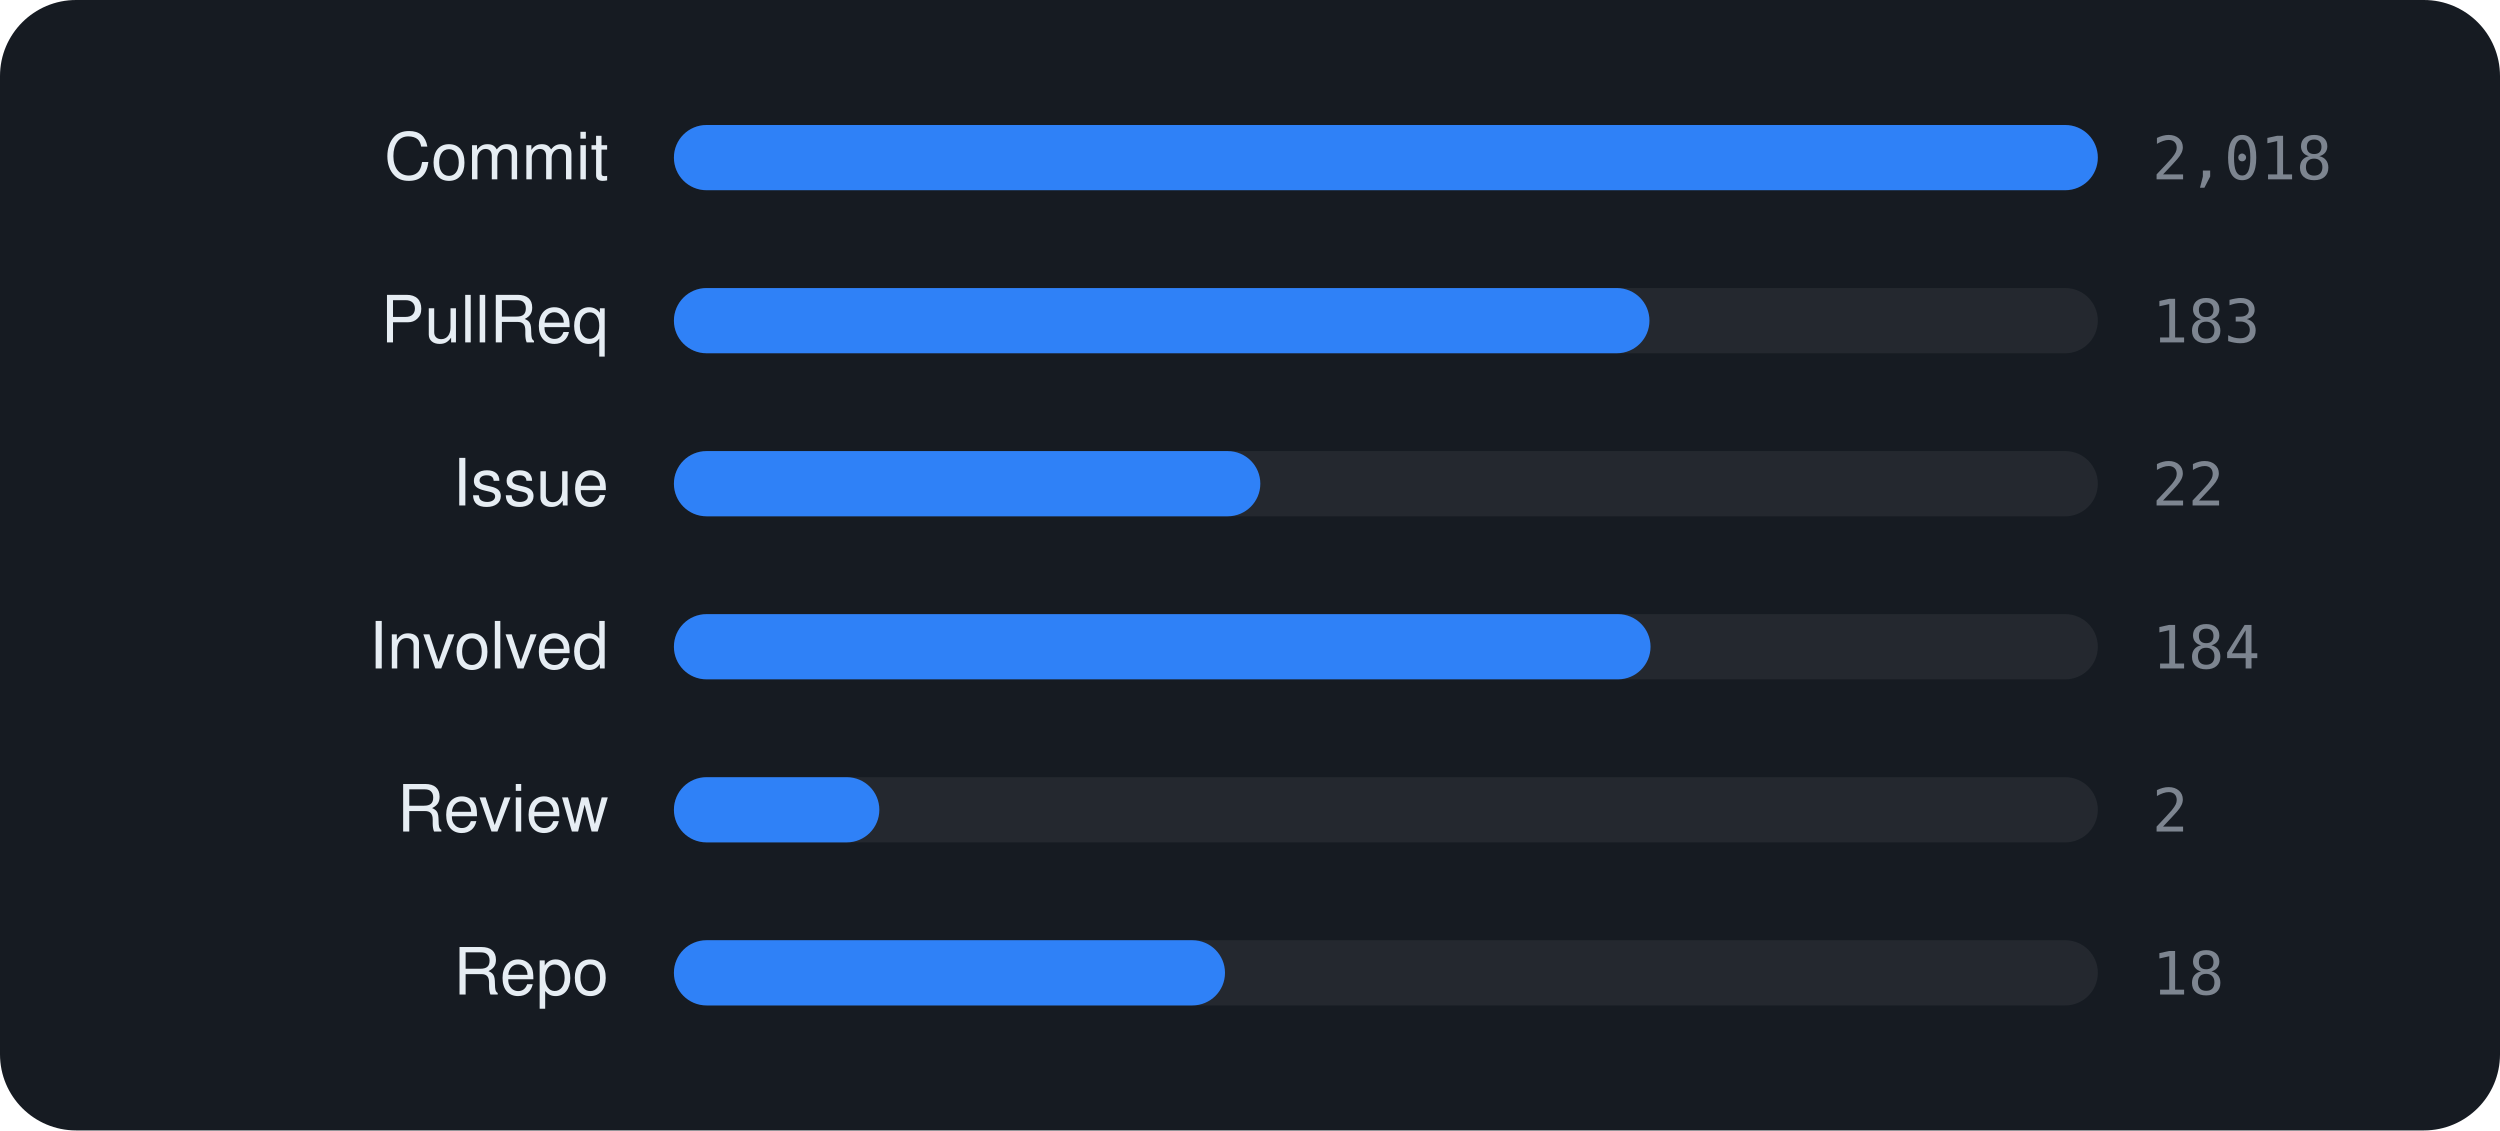
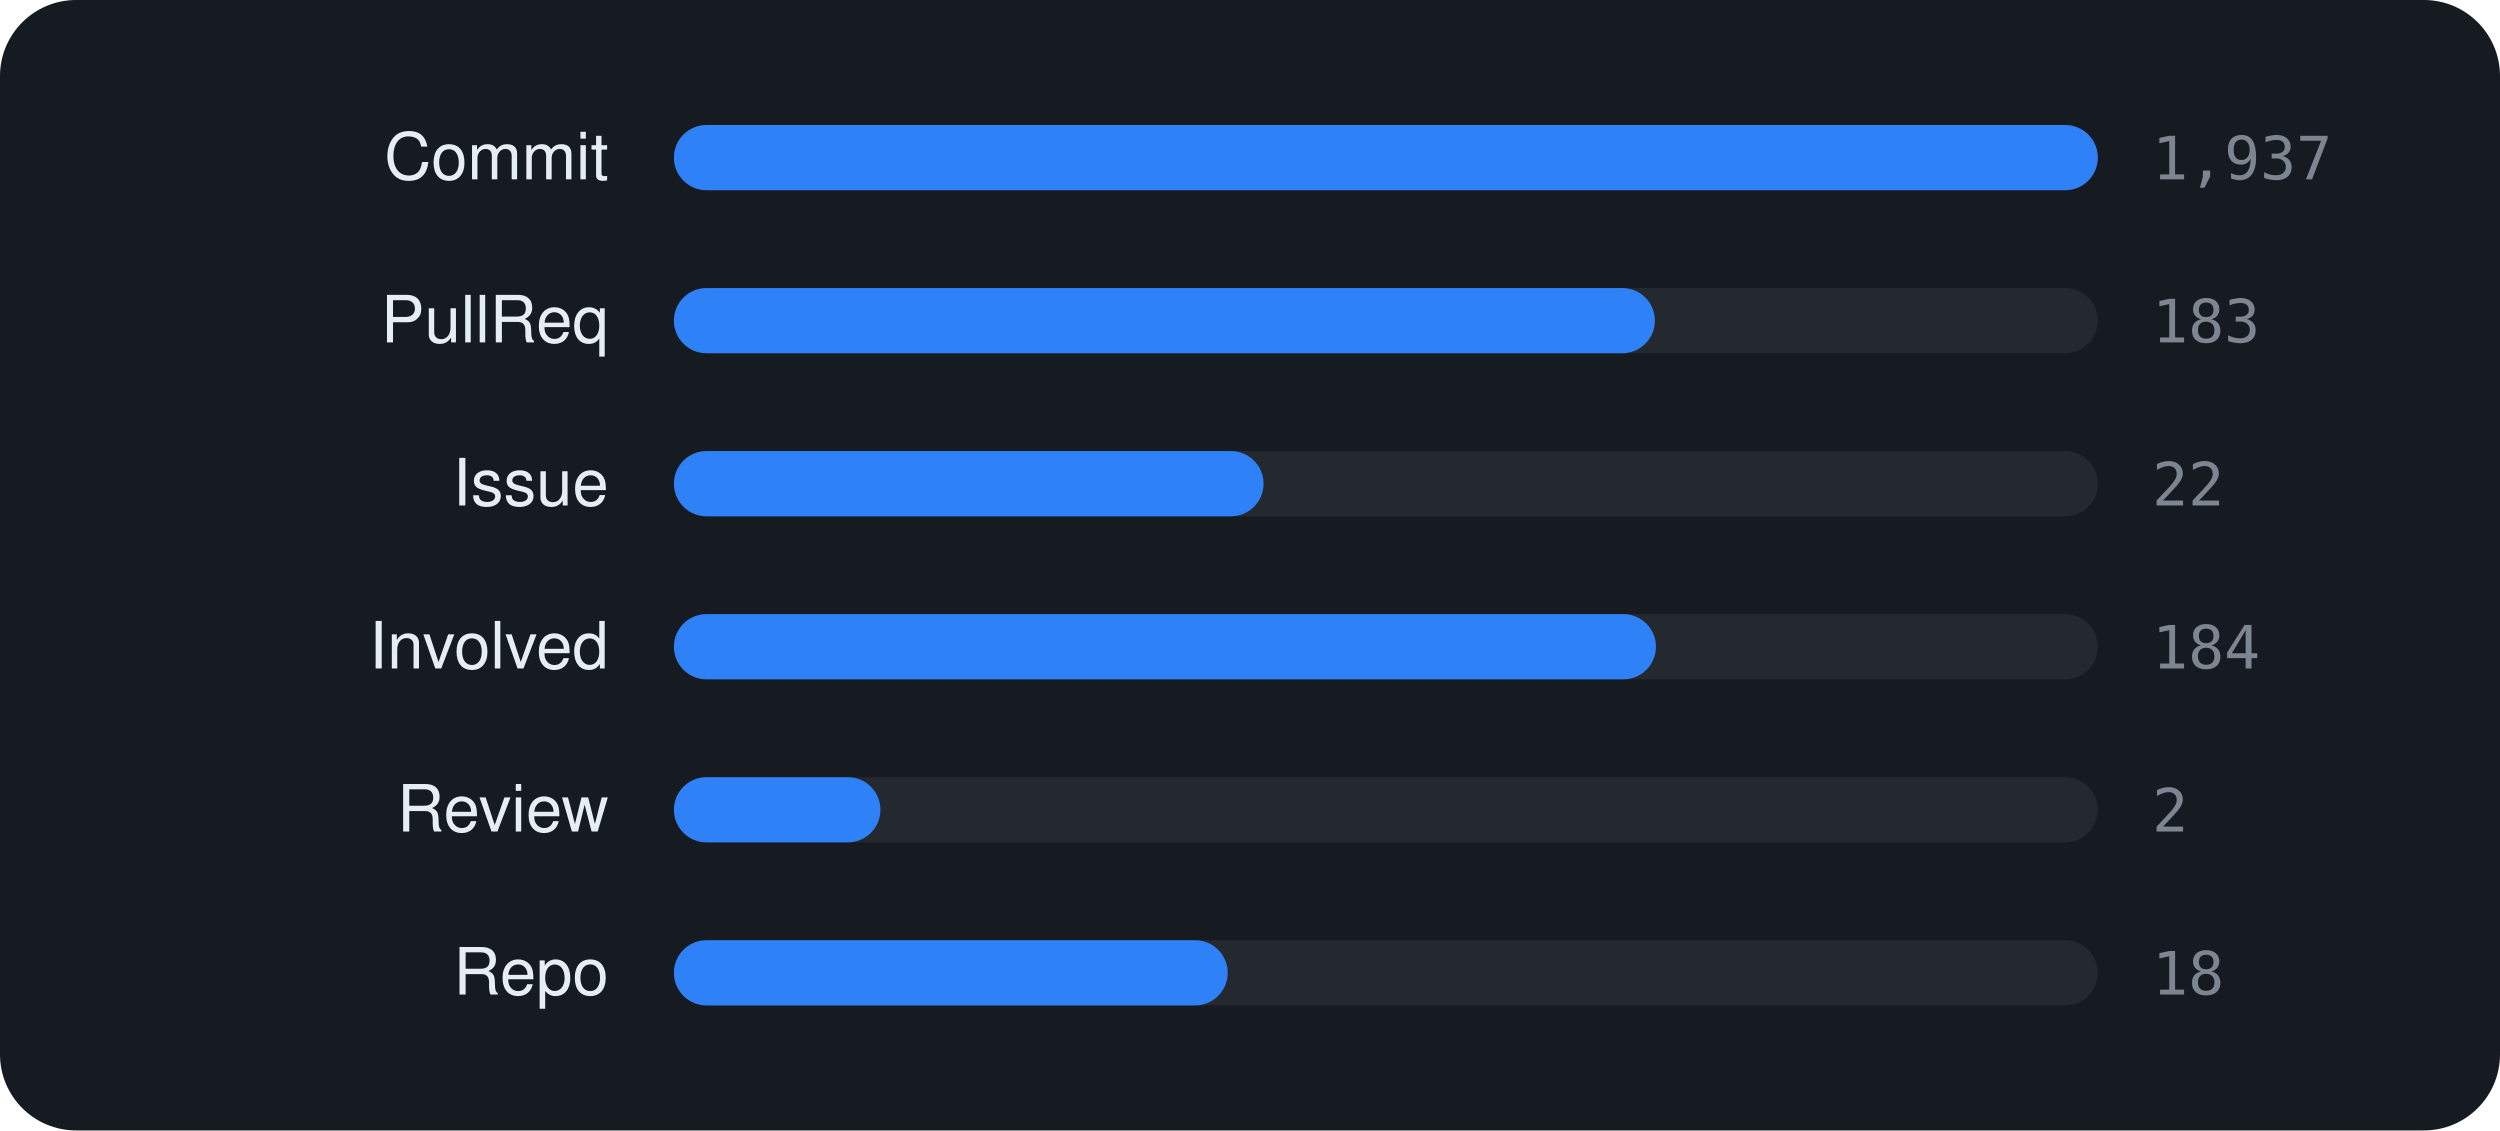
<svg xmlns="http://www.w3.org/2000/svg" viewBox="0 0 460 208" width="460" height="208" font-family="-apple-system,BlinkMacSystemFont,'Segoe UI',Helvetica,Arial,sans-serif">
  <rect width="460" height="208" rx="14" fill="#161b22" />
  <text x="112" y="33" text-anchor="end" font-size="12" fill="#e6edf3">Commit</text>
  <rect x="124" y="23" width="262" height="12" rx="6" fill="rgba(255,255,255,0.06)" />
  <rect x="124" y="23" width="262.0" height="12" rx="6" fill="#2f81f7" />
-   <text x="396" y="33" font-size="11" font-family="monospace" fill="#7d8590">2,018</text>
+   <text x="396" y="33" font-size="11" font-family="monospace" fill="#7d8590">1,937</text>
  <text x="112" y="63" text-anchor="end" font-size="12" fill="#e6edf3">PullReq</text>
  <rect x="124" y="53" width="262" height="12" rx="6" fill="rgba(255,255,255,0.06)" />
-   <rect x="124" y="53" width="179.5" height="12" rx="6" fill="#2f81f7" />
+   <rect x="124" y="53" width="180.5" height="12" rx="6" fill="#2f81f7" />
  <text x="396" y="63" font-size="11" font-family="monospace" fill="#7d8590">183</text>
  <text x="112" y="93" text-anchor="end" font-size="12" fill="#e6edf3">Issue</text>
  <rect x="124" y="83" width="262" height="12" rx="6" fill="rgba(255,255,255,0.06)" />
-   <rect x="124" y="83" width="107.9" height="12" rx="6" fill="#2f81f7" />
+   <rect x="124" y="83" width="108.5" height="12" rx="6" fill="#2f81f7" />
  <text x="396" y="93" font-size="11" font-family="monospace" fill="#7d8590">22</text>
  <text x="112" y="123" text-anchor="end" font-size="12" fill="#e6edf3">Involved</text>
  <rect x="124" y="113" width="262" height="12" rx="6" fill="rgba(255,255,255,0.06)" />
-   <rect x="124" y="113" width="179.7" height="12" rx="6" fill="#2f81f7" />
+   <rect x="124" y="113" width="180.7" height="12" rx="6" fill="#2f81f7" />
  <text x="396" y="123" font-size="11" font-family="monospace" fill="#7d8590">184</text>
  <text x="112" y="153" text-anchor="end" font-size="12" fill="#e6edf3">Review</text>
  <rect x="124" y="143" width="262" height="12" rx="6" fill="rgba(255,255,255,0.06)" />
-   <rect x="124" y="143" width="37.8" height="12" rx="6" fill="#2f81f7" />
+   <rect x="124" y="143" width="38.0" height="12" rx="6" fill="#2f81f7" />
  <text x="396" y="153" font-size="11" font-family="monospace" fill="#7d8590">2</text>
  <text x="112" y="183" text-anchor="end" font-size="12" fill="#e6edf3">Repo</text>
  <rect x="124" y="173" width="262" height="12" rx="6" fill="rgba(255,255,255,0.06)" />
-   <rect x="124" y="173" width="101.4" height="12" rx="6" fill="#2f81f7" />
+   <rect x="124" y="173" width="101.9" height="12" rx="6" fill="#2f81f7" />
  <text x="396" y="183" font-size="11" font-family="monospace" fill="#7d8590">18</text>
</svg>
